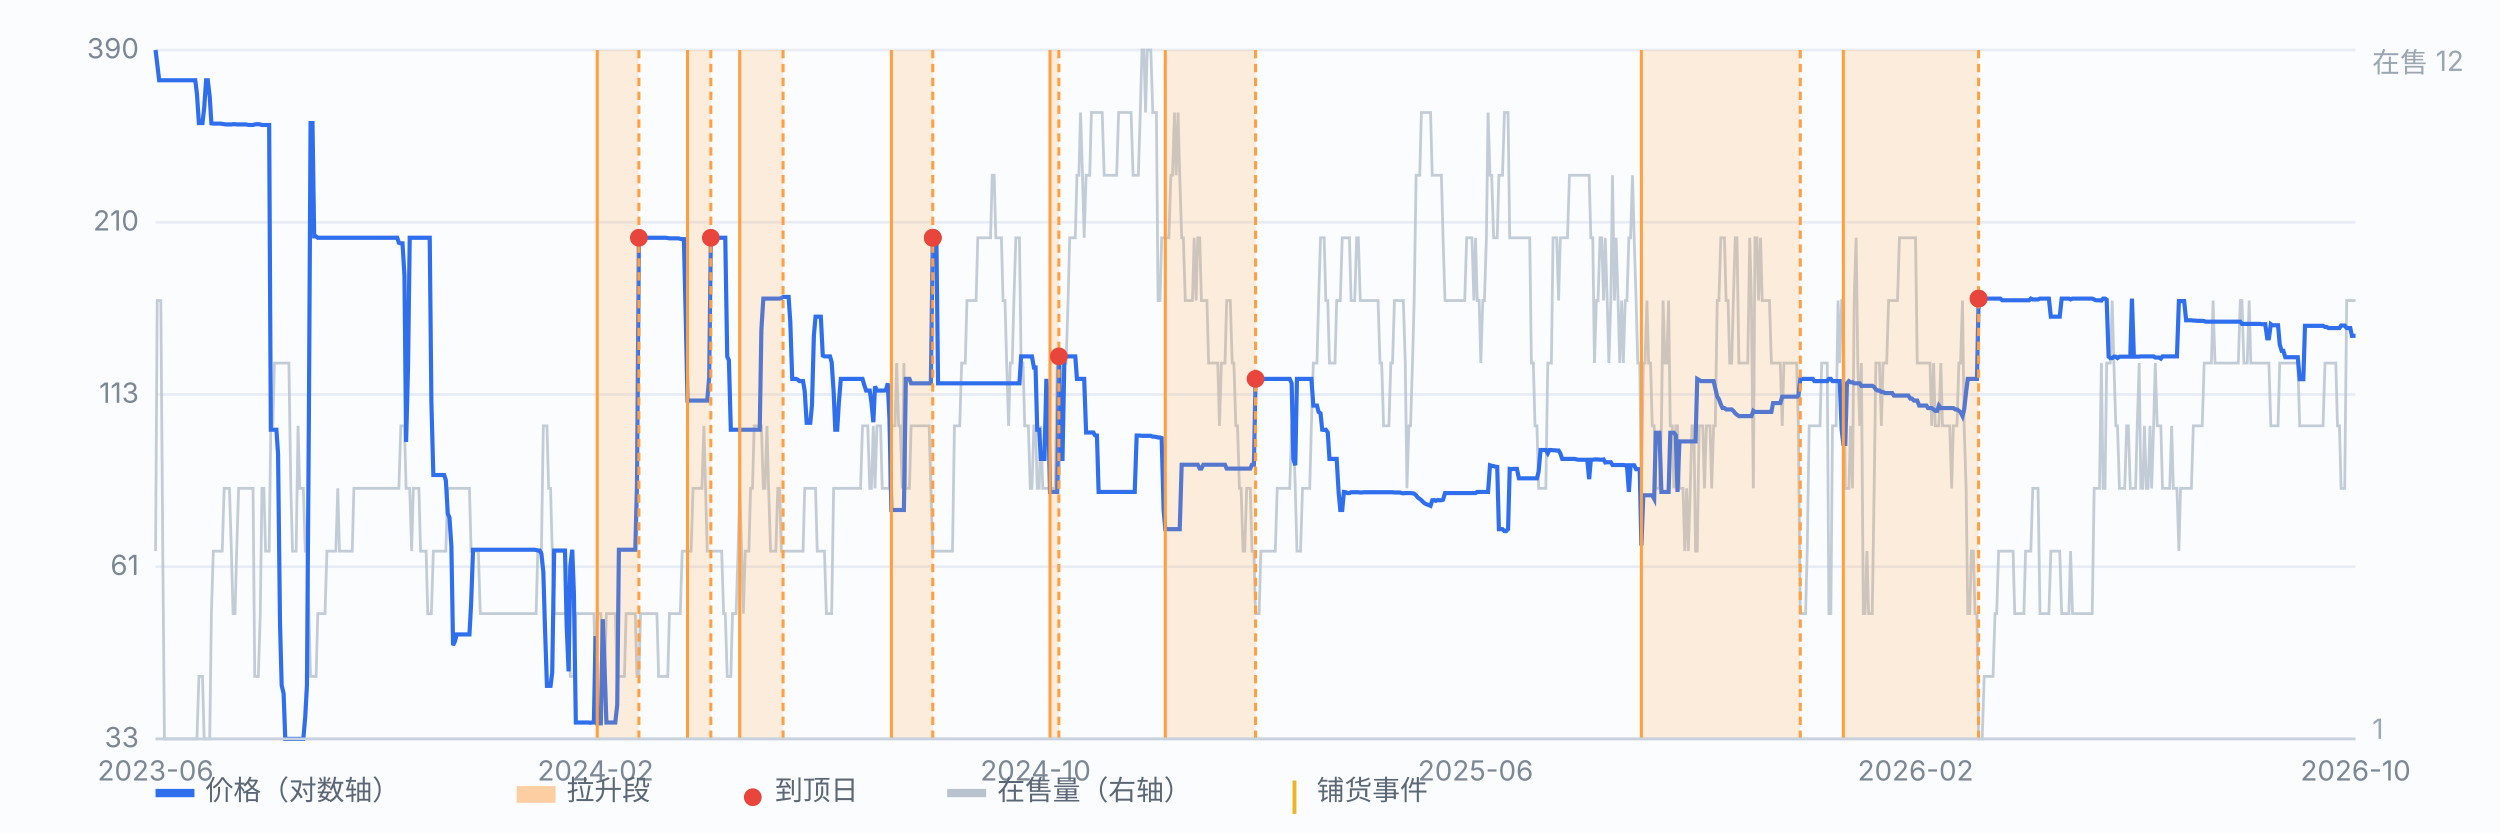
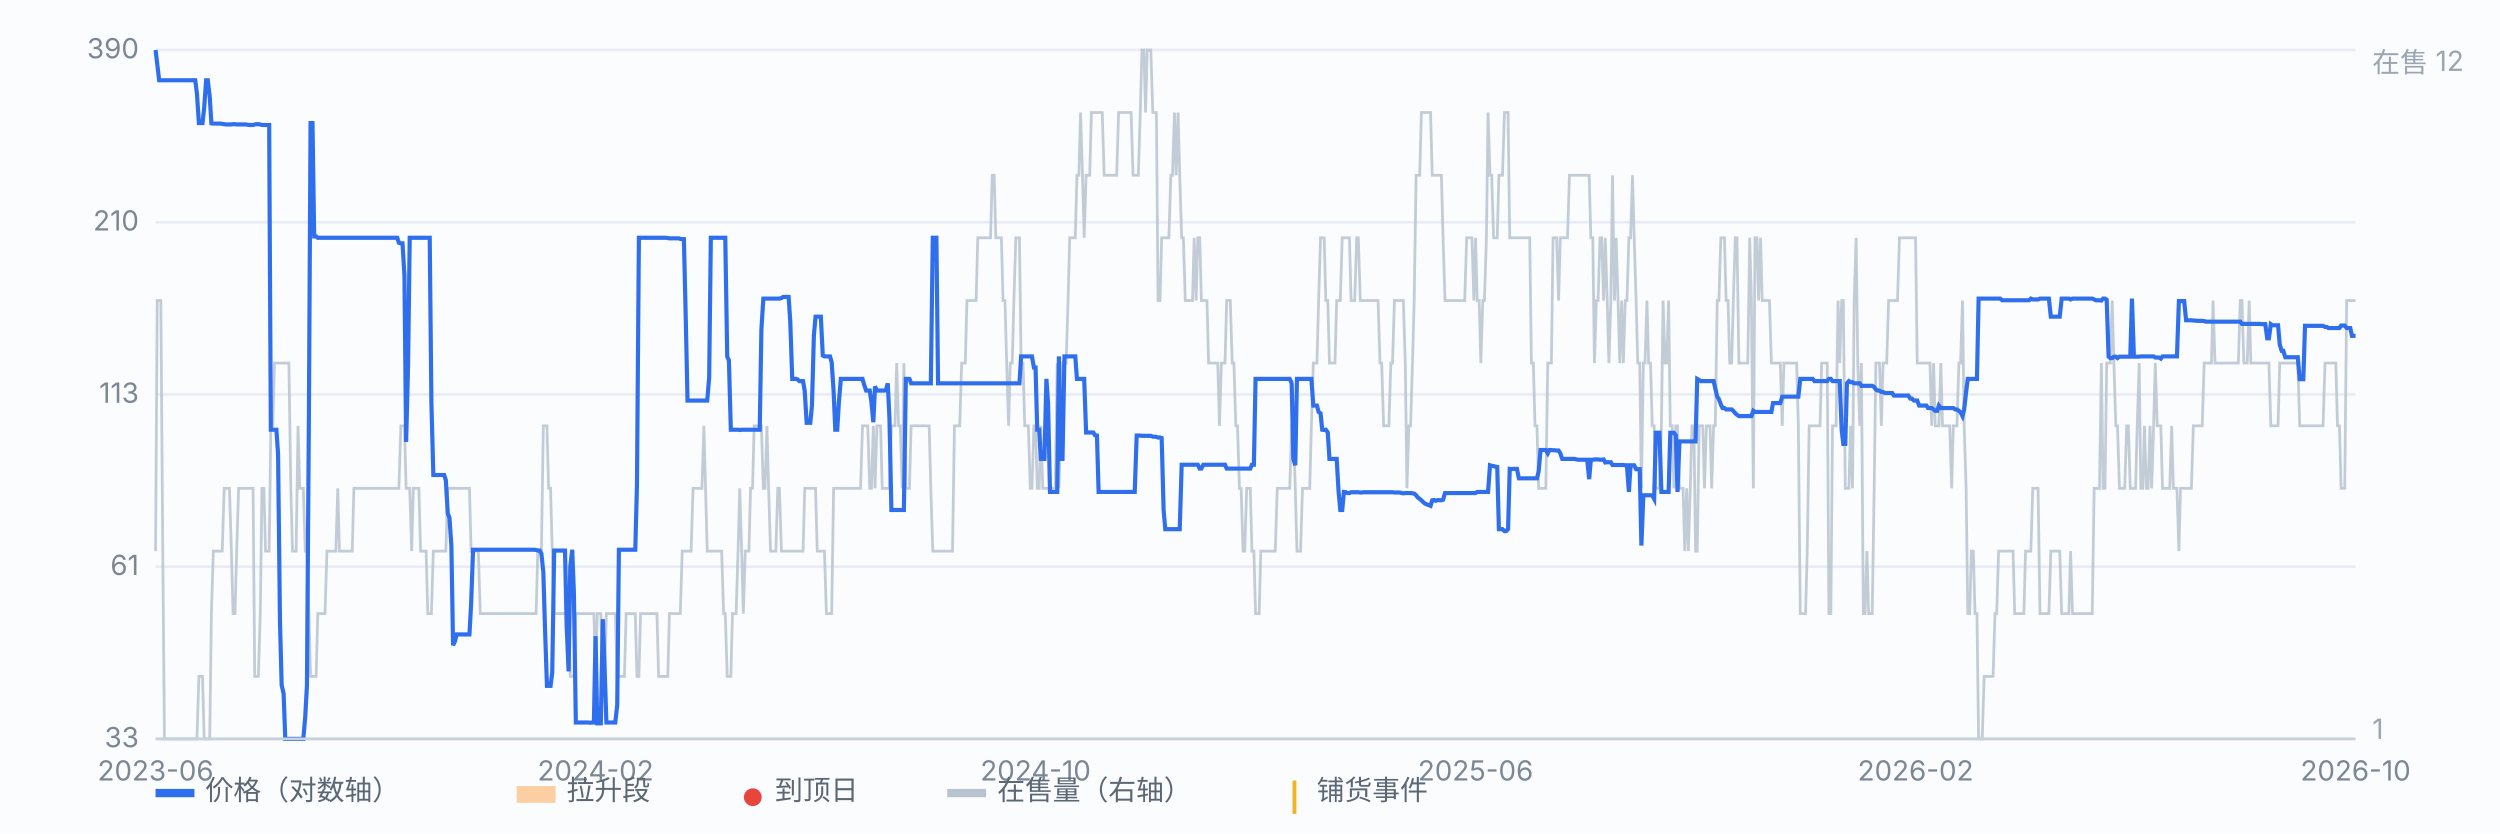
<svg xmlns="http://www.w3.org/2000/svg" viewBox="0 0 900 300" preserveAspectRatio="xMidYMid meet" style="width:100%;max-width:900px;height:auto;display:block" font-family="-apple-system,Segoe UI,Microsoft YaHei,sans-serif" font-size="10">
  <rect x="0" y="0" width="900" height="300" fill="#fbfcfe" />
  <line x1="56" y1="266.0" x2="848" y2="266.0" stroke="#e8edf5" stroke-width="1" />
  <text x="50" y="269.0" text-anchor="end" fill="#7b8794">33</text>
  <line x1="56" y1="204.0" x2="848" y2="204.0" stroke="#e8edf5" stroke-width="1" />
  <text x="50" y="207.0" text-anchor="end" fill="#7b8794">61</text>
  <line x1="56" y1="142.0" x2="848" y2="142.0" stroke="#e8edf5" stroke-width="1" />
  <text x="50" y="145.0" text-anchor="end" fill="#7b8794">113</text>
  <line x1="56" y1="80.0" x2="848" y2="80.0" stroke="#e8edf5" stroke-width="1" />
  <text x="50" y="83.0" text-anchor="end" fill="#7b8794">210</text>
  <line x1="56" y1="18.0" x2="848" y2="18.0" stroke="#e8edf5" stroke-width="1" />
  <text x="50" y="21.0" text-anchor="end" fill="#7b8794">390</text>
  <path d="M56.0 198.4 L56.6 108.2 L57.3 108.2 L57.9 108.2 L58.6 198.4 L59.2 266.0 L59.9 266.0 L60.5 266.0 L61.2 266.0 L61.8 266.0 L62.5 266.0 L63.1 266.0 L63.8 266.0 L64.4 266.0 L65.1 266.0 L65.7 266.0 L66.4 266.0 L67.0 266.0 L67.7 266.0 L68.3 266.0 L69.0 266.0 L69.6 266.0 L70.3 266.0 L70.9 266.0 L71.6 243.5 L72.2 243.5 L72.9 243.5 L73.5 266.0 L74.2 266.0 L74.8 266.0 L75.5 266.0 L76.1 220.9 L76.8 198.4 L77.4 198.4 L78.1 198.4 L78.7 198.4 L79.4 198.4 L80.0 198.4 L80.7 175.8 L81.3 175.8 L82.0 175.8 L82.6 175.8 L83.3 198.4 L83.9 220.9 L84.6 220.9 L85.2 198.4 L85.9 175.8 L86.5 175.8 L87.2 175.8 L87.8 175.8 L88.5 175.8 L89.1 175.8 L89.8 175.8 L90.4 175.8 L91.1 175.8 L91.7 243.5 L92.4 243.5 L93.0 243.5 L93.7 220.9 L94.3 175.8 L95.0 175.8 L95.6 198.4 L96.2 198.4 L96.9 198.4 L97.5 153.3 L98.2 153.3 L98.8 130.7 L99.5 130.7 L100.1 130.7 L100.8 130.7 L101.4 130.7 L102.1 130.7 L102.7 130.7 L103.4 130.7 L104.0 130.7 L104.7 175.8 L105.3 198.4 L106.0 198.4 L106.6 198.4 L107.3 153.3 L107.9 175.8 L108.6 175.8 L109.2 175.8 L109.9 198.4 L110.5 198.4 L111.2 220.9 L111.8 243.5 L112.5 243.5 L113.1 243.5 L113.8 243.5 L114.4 220.9 L115.1 220.9 L115.7 220.9 L116.4 220.9 L117.0 220.9 L117.7 198.4 L118.3 198.4 L119.0 198.4 L119.6 198.4 L120.3 198.4 L120.9 198.4 L121.6 175.8 L122.2 198.4 L122.9 198.4 L123.5 198.4 L124.2 198.4 L124.8 198.4 L125.5 198.4 L126.1 198.4 L126.8 198.4 L127.4 175.8 L128.1 175.8 L128.7 175.8 L129.4 175.8 L130.0 175.8 L130.7 175.8 L131.3 175.8 L132.0 175.8 L132.6 175.8 L133.3 175.8 L133.9 175.8 L134.6 175.8 L135.2 175.8 L135.8 175.8 L136.5 175.8 L137.1 175.8 L137.8 175.8 L138.4 175.8 L139.1 175.8 L139.7 175.8 L140.4 175.8 L141.0 175.8 L141.7 175.8 L142.3 175.8 L143.0 175.8 L143.6 175.8 L144.3 153.3 L144.9 153.3 L145.6 153.3 L146.2 175.8 L146.9 175.8 L147.5 175.8 L148.2 198.4 L148.8 175.8 L149.5 175.8 L150.1 175.8 L150.8 175.8 L151.4 198.4 L152.1 198.4 L152.7 198.4 L153.4 198.4 L154.0 220.9 L154.7 220.9 L155.3 220.9 L156.0 198.4 L156.6 198.4 L157.3 198.4 L157.9 198.4 L158.6 198.4 L159.2 198.4 L159.9 198.4 L160.5 198.4 L161.2 175.8 L161.8 175.8 L162.5 175.8 L163.1 175.8 L163.8 175.8 L164.4 175.8 L165.1 175.8 L165.7 175.8 L166.4 175.8 L167.0 175.8 L167.7 175.8 L168.3 175.8 L169.0 175.8 L169.6 198.4 L170.3 198.4 L170.9 198.4 L171.6 198.4 L172.2 198.4 L172.9 220.9 L173.5 220.9 L174.2 220.9 L174.8 220.9 L175.4 220.9 L176.1 220.9 L176.7 220.9 L177.4 220.9 L178.0 220.9 L178.7 220.9 L179.3 220.9 L180.0 220.9 L180.6 220.9 L181.3 220.9 L181.9 220.9 L182.6 220.9 L183.2 220.9 L183.9 220.9 L184.5 220.9 L185.2 220.9 L185.8 220.9 L186.5 220.9 L187.1 220.9 L187.8 220.9 L188.4 220.9 L189.1 220.9 L189.7 220.9 L190.4 220.9 L191.0 220.9 L191.7 220.9 L192.3 220.9 L193.0 220.9 L193.6 198.4 L194.3 198.4 L194.9 198.4 L195.6 153.3 L196.2 153.3 L196.9 153.3 L197.5 175.8 L198.2 175.8 L198.8 198.4 L199.5 220.9 L200.1 220.9 L200.8 220.9 L201.4 220.9 L202.1 220.9 L202.7 220.9 L203.4 220.9 L204.0 220.9 L204.7 220.9 L205.3 243.5 L206.0 243.5 L206.6 243.5 L207.3 220.9 L207.9 220.9 L208.6 220.9 L209.2 220.9 L209.9 220.9 L210.5 220.9 L211.2 220.9 L211.8 220.9 L212.5 220.9 L213.1 220.9 L213.8 220.9 L214.4 243.5 L215.0 220.9 L215.7 220.9 L216.3 220.9 L217.0 243.5 L217.6 243.5 L218.3 220.9 L218.9 220.9 L219.6 220.9 L220.2 220.9 L220.9 220.9 L221.5 220.9 L222.2 243.5 L222.8 243.5 L223.5 243.5 L224.1 243.5 L224.8 243.5 L225.4 220.9 L226.1 220.9 L226.7 220.9 L227.4 220.9 L228.0 220.9 L228.7 220.9 L229.3 243.5 L230.0 243.5 L230.6 220.9 L231.3 220.9 L231.9 220.9 L232.6 220.9 L233.2 220.9 L233.9 220.9 L234.5 220.9 L235.2 220.9 L235.8 220.9 L236.5 220.9 L237.1 243.5 L237.8 243.5 L238.4 243.5 L239.1 243.5 L239.7 243.5 L240.4 243.5 L241.0 220.9 L241.7 220.9 L242.3 220.9 L243.0 220.9 L243.6 220.9 L244.3 220.9 L244.9 220.9 L245.6 198.4 L246.2 198.4 L246.9 198.4 L247.5 198.4 L248.2 198.4 L248.8 198.4 L249.5 175.8 L250.1 175.8 L250.8 175.8 L251.4 175.8 L252.1 175.8 L252.7 175.8 L253.4 153.3 L254.0 175.8 L254.6 198.4 L255.3 198.4 L255.9 198.4 L256.6 198.4 L257.2 198.4 L257.9 198.4 L258.5 198.4 L259.2 198.4 L259.8 198.4 L260.5 220.9 L261.1 220.9 L261.8 243.5 L262.4 243.5 L263.1 243.5 L263.7 220.9 L264.4 220.9 L265.0 220.9 L265.7 198.4 L266.3 175.8 L267.0 198.4 L267.6 220.9 L268.3 198.4 L268.9 198.4 L269.6 198.4 L270.2 175.8 L270.9 175.8 L271.5 153.3 L272.2 153.3 L272.8 153.3 L273.5 153.3 L274.1 153.3 L274.8 175.8 L275.4 175.8 L276.1 153.3 L276.7 175.8 L277.4 198.4 L278.0 198.4 L278.7 198.4 L279.3 198.4 L280.0 175.8 L280.6 175.8 L281.3 198.4 L281.9 198.4 L282.6 198.4 L283.2 198.4 L283.9 198.4 L284.5 198.4 L285.2 198.4 L285.8 198.4 L286.5 198.4 L287.1 198.4 L287.8 198.4 L288.4 198.4 L289.1 198.4 L289.7 175.8 L290.4 175.8 L291.0 175.8 L291.7 175.8 L292.3 175.8 L293.0 175.8 L293.6 175.8 L294.2 198.4 L294.9 198.4 L295.5 198.4 L296.2 198.4 L296.8 198.4 L297.5 220.9 L298.1 220.9 L298.8 220.9 L299.4 220.9 L300.1 175.8 L300.7 175.8 L301.4 175.8 L302.0 175.8 L302.7 175.8 L303.3 175.8 L304.0 175.8 L304.6 175.8 L305.3 175.8 L305.9 175.8 L306.6 175.8 L307.2 175.8 L307.9 175.8 L308.5 175.8 L309.2 175.8 L309.8 175.8 L310.5 153.3 L311.1 153.3 L311.8 153.3 L312.4 153.3 L313.1 175.8 L313.7 175.8 L314.4 153.3 L315.0 175.8 L315.7 153.3 L316.3 153.3 L317.0 153.3 L317.6 175.8 L318.3 175.8 L318.9 175.8 L319.6 175.8 L320.2 175.8 L320.9 153.3 L321.5 153.3 L322.2 153.3 L322.8 130.7 L323.5 153.3 L324.1 153.3 L324.8 175.8 L325.4 130.7 L326.1 175.8 L326.7 175.8 L327.4 175.8 L328.0 153.3 L328.7 153.3 L329.3 153.3 L330.0 153.3 L330.6 153.3 L331.3 153.3 L331.9 153.3 L332.6 153.3 L333.2 153.3 L333.8 153.3 L334.5 153.3 L335.1 175.8 L335.8 198.4 L336.4 198.4 L337.1 198.4 L337.7 198.4 L338.4 198.4 L339.0 198.4 L339.7 198.4 L340.3 198.4 L341.0 198.4 L341.6 198.4 L342.3 198.4 L342.9 198.4 L343.6 153.3 L344.2 153.3 L344.9 153.3 L345.5 153.3 L346.2 130.7 L346.8 130.7 L347.5 130.7 L348.1 108.2 L348.8 108.2 L349.4 108.2 L350.1 108.2 L350.7 108.2 L351.4 108.2 L352.0 85.6 L352.7 85.6 L353.3 85.6 L354.0 85.6 L354.6 85.6 L355.3 85.6 L355.9 85.6 L356.6 85.6 L357.2 63.1 L357.9 63.1 L358.5 85.6 L359.2 85.6 L359.8 85.6 L360.5 85.6 L361.1 108.2 L361.8 108.2 L362.4 130.7 L363.1 153.3 L363.7 130.7 L364.4 130.7 L365.0 108.2 L365.7 85.6 L366.3 85.6 L367.0 85.6 L367.6 130.7 L368.3 130.7 L368.9 153.3 L369.6 153.3 L370.2 153.3 L370.9 175.8 L371.5 175.8 L372.2 153.3 L372.8 153.3 L373.4 175.8 L374.1 175.8 L374.7 153.3 L375.4 175.8 L376.0 175.8 L376.7 175.8 L377.3 175.8 L378.0 175.8 L378.6 175.8 L379.3 175.8 L379.9 175.8 L380.6 130.7 L381.2 175.8 L381.9 153.3 L382.5 130.7 L383.2 130.7 L383.8 130.7 L384.5 108.2 L385.1 85.6 L385.8 85.6 L386.4 85.6 L387.1 85.6 L387.7 63.1 L388.4 63.1 L389.0 40.5 L389.7 63.1 L390.3 85.6 L391.0 63.1 L391.6 63.1 L392.3 63.1 L392.9 40.5 L393.6 40.5 L394.2 40.5 L394.9 40.5 L395.5 40.5 L396.2 40.5 L396.8 40.5 L397.5 63.1 L398.1 63.1 L398.8 63.1 L399.4 63.1 L400.1 63.1 L400.7 63.1 L401.4 63.1 L402.0 63.1 L402.7 40.5 L403.3 40.5 L404.0 40.5 L404.6 40.5 L405.3 40.5 L405.9 40.5 L406.6 40.5 L407.2 40.5 L407.9 63.1 L408.5 63.1 L409.2 63.1 L409.8 63.1 L410.5 40.5 L411.1 18.0 L411.8 18.0 L412.4 40.5 L413.0 18.0 L413.7 18.0 L414.3 18.0 L415.0 40.5 L415.6 40.5 L416.3 40.5 L416.9 108.2 L417.6 108.2 L418.2 85.6 L418.9 85.6 L419.5 85.6 L420.2 85.6 L420.8 85.6 L421.5 63.1 L422.1 63.1 L422.8 40.5 L423.4 63.1 L424.1 40.5 L424.7 63.1 L425.4 85.6 L426.0 85.6 L426.7 108.2 L427.3 108.2 L428.0 108.2 L428.6 108.2 L429.3 108.2 L429.9 85.6 L430.6 108.2 L431.2 85.6 L431.9 85.6 L432.5 108.2 L433.2 108.2 L433.8 108.2 L434.5 108.2 L435.1 130.7 L435.8 130.7 L436.4 130.7 L437.1 130.7 L437.7 130.7 L438.4 130.7 L439.0 153.3 L439.7 130.7 L440.3 130.7 L441.0 130.7 L441.6 108.2 L442.3 108.2 L442.9 108.2 L443.6 130.7 L444.2 130.7 L444.9 153.3 L445.5 153.3 L446.2 175.8 L446.8 175.8 L447.5 198.4 L448.1 198.4 L448.8 175.8 L449.4 175.8 L450.1 175.8 L450.7 198.4 L451.4 198.4 L452.0 220.9 L452.6 220.9 L453.3 220.9 L453.9 198.4 L454.6 198.4 L455.2 198.4 L455.9 198.4 L456.5 198.4 L457.2 198.4 L457.8 198.4 L458.5 198.4 L459.1 198.4 L459.8 175.8 L460.4 175.8 L461.1 175.8 L461.7 175.8 L462.4 175.8 L463.0 175.8 L463.7 175.8 L464.3 175.8 L465.0 153.3 L465.6 153.3 L466.3 175.8 L466.9 198.4 L467.6 198.4 L468.2 198.4 L468.9 175.8 L469.5 175.8 L470.2 175.8 L470.8 175.8 L471.5 175.8 L472.1 153.3 L472.8 130.7 L473.4 130.7 L474.1 130.7 L474.7 108.2 L475.4 85.6 L476.0 85.6 L476.7 85.6 L477.3 108.2 L478.0 108.2 L478.6 130.7 L479.3 130.7 L479.9 130.7 L480.6 130.7 L481.2 108.2 L481.9 108.2 L482.5 108.2 L483.2 85.6 L483.8 85.6 L484.5 85.6 L485.1 85.6 L485.8 85.6 L486.4 108.2 L487.1 108.2 L487.7 108.2 L488.4 85.6 L489.0 85.6 L489.7 108.2 L490.3 108.2 L491.0 108.2 L491.6 108.2 L492.2 108.2 L492.9 108.2 L493.5 108.2 L494.2 108.2 L494.8 108.2 L495.5 108.2 L496.1 108.2 L496.8 130.7 L497.4 130.7 L498.1 153.3 L498.7 153.3 L499.4 153.3 L500.0 153.3 L500.7 130.7 L501.3 130.7 L502.0 108.2 L502.6 108.2 L503.3 108.2 L503.9 108.2 L504.6 108.2 L505.2 108.2 L505.9 130.7 L506.5 175.8 L507.2 153.3 L507.8 153.3 L508.5 130.7 L509.1 108.2 L509.8 63.1 L510.4 63.1 L511.1 63.1 L511.7 40.5 L512.4 40.5 L513.0 40.5 L513.7 40.5 L514.3 40.5 L515.0 40.5 L515.6 63.1 L516.3 63.1 L516.9 63.1 L517.6 63.1 L518.2 63.1 L518.9 63.1 L519.5 85.6 L520.2 108.2 L520.8 108.2 L521.5 108.2 L522.1 108.2 L522.8 108.2 L523.4 108.2 L524.1 108.2 L524.7 108.2 L525.4 108.2 L526.0 108.2 L526.7 108.2 L527.3 108.2 L528.0 85.6 L528.6 85.6 L529.3 85.6 L529.9 85.6 L530.6 108.2 L531.2 85.6 L531.8 108.2 L532.5 108.2 L533.1 130.7 L533.8 108.2 L534.4 108.2 L535.1 85.6 L535.7 40.5 L536.4 63.1 L537.0 63.1 L537.7 85.6 L538.3 85.6 L539.0 85.6 L539.6 63.1 L540.3 63.1 L540.9 63.1 L541.6 40.5 L542.2 40.5 L542.9 40.5 L543.5 85.6 L544.2 85.6 L544.8 85.6 L545.5 85.6 L546.1 85.6 L546.8 85.6 L547.4 85.6 L548.1 85.6 L548.7 85.6 L549.4 85.6 L550.0 85.6 L550.7 85.6 L551.3 130.7 L552.0 130.7 L552.6 153.3 L553.3 153.3 L553.9 175.8 L554.6 175.8 L555.2 175.8 L555.9 175.8 L556.5 175.8 L557.2 130.7 L557.8 130.7 L558.5 130.7 L559.1 85.6 L559.8 85.6 L560.4 85.6 L561.1 108.2 L561.7 85.6 L562.4 85.6 L563.0 85.6 L563.7 85.6 L564.3 85.6 L565.0 63.1 L565.6 63.1 L566.3 63.1 L566.9 63.1 L567.6 63.1 L568.2 63.1 L568.9 63.1 L569.5 63.1 L570.2 63.1 L570.8 63.1 L571.4 63.1 L572.1 63.1 L572.7 85.6 L573.4 85.6 L574.0 130.7 L574.7 108.2 L575.3 108.2 L576.0 85.6 L576.6 85.6 L577.3 108.2 L577.9 85.6 L578.6 108.2 L579.2 130.7 L579.9 108.2 L580.5 63.1 L581.2 108.2 L581.8 85.6 L582.5 108.2 L583.1 130.7 L583.8 108.2 L584.4 130.7 L585.1 108.2 L585.7 108.2 L586.4 85.6 L587.0 85.6 L587.7 63.1 L588.3 85.6 L589.0 108.2 L589.6 130.7 L590.3 130.7 L590.9 175.8 L591.6 130.7 L592.2 130.7 L592.9 108.2 L593.5 130.7 L594.2 130.7 L594.8 153.3 L595.5 153.3 L596.1 175.8 L596.8 175.8 L597.4 175.8 L598.1 153.3 L598.7 108.2 L599.4 130.7 L600.0 130.7 L600.7 108.2 L601.3 153.3 L602.0 153.3 L602.6 175.8 L603.3 153.3 L603.9 153.3 L604.6 175.8 L605.2 175.8 L605.9 175.8 L606.5 198.4 L607.2 175.8 L607.8 198.4 L608.5 175.8 L609.1 153.3 L609.8 153.3 L610.4 198.4 L611.0 198.4 L611.7 153.3 L612.3 153.3 L613.0 153.3 L613.6 175.8 L614.3 153.3 L614.9 153.3 L615.6 153.3 L616.2 175.8 L616.9 153.3 L617.5 153.3 L618.2 108.2 L618.8 108.2 L619.5 85.6 L620.1 85.6 L620.8 85.6 L621.4 108.2 L622.1 108.2 L622.7 130.7 L623.4 130.7 L624.0 108.2 L624.7 85.6 L625.3 85.6 L626.0 130.7 L626.6 130.7 L627.3 130.7 L627.9 130.7 L628.6 130.7 L629.2 130.7 L629.9 85.6 L630.5 108.2 L631.2 175.8 L631.8 85.6 L632.5 85.6 L633.1 108.2 L633.8 85.6 L634.4 108.2 L635.1 108.2 L635.7 108.2 L636.4 108.2 L637.0 108.2 L637.7 130.7 L638.3 130.7 L639.0 130.7 L639.6 130.7 L640.3 130.7 L640.9 130.7 L641.6 153.3 L642.2 130.7 L642.9 130.7 L643.5 130.7 L644.2 130.7 L644.8 130.7 L645.5 130.7 L646.1 130.7 L646.8 130.7 L647.4 153.3 L648.1 220.9 L648.7 220.9 L649.4 220.9 L650.0 220.9 L650.6 198.4 L651.3 153.3 L651.9 153.3 L652.6 153.3 L653.2 153.3 L653.9 153.3 L654.5 153.3 L655.2 153.3 L655.8 130.7 L656.5 130.7 L657.1 130.7 L657.8 130.7 L658.4 220.9 L659.1 220.9 L659.7 153.3 L660.4 153.3 L661.0 153.3 L661.7 108.2 L662.3 130.7 L663.0 108.2 L663.6 108.2 L664.3 175.8 L664.9 175.8 L665.6 175.8 L666.2 153.3 L666.9 175.8 L667.5 108.2 L668.2 85.6 L668.8 130.7 L669.5 153.3 L670.1 130.7 L670.8 220.9 L671.4 220.9 L672.1 198.4 L672.7 220.9 L673.4 220.9 L674.0 220.9 L674.7 175.8 L675.3 130.7 L676.0 130.7 L676.6 130.7 L677.3 153.3 L677.9 130.7 L678.6 130.7 L679.2 130.7 L679.9 108.2 L680.5 108.2 L681.2 108.2 L681.8 108.2 L682.5 108.2 L683.1 108.2 L683.8 85.6 L684.4 85.6 L685.1 85.6 L685.7 85.6 L686.4 85.6 L687.0 85.6 L687.7 85.6 L688.3 85.6 L689.0 85.6 L689.6 85.6 L690.2 130.7 L690.9 130.7 L691.5 130.7 L692.2 130.7 L692.8 130.7 L693.5 130.7 L694.1 130.7 L694.8 130.7 L695.4 153.3 L696.1 130.7 L696.7 153.3 L697.4 153.3 L698.0 153.3 L698.7 130.7 L699.3 153.3 L700.0 153.3 L700.6 153.3 L701.3 153.3 L701.9 153.3 L702.6 175.8 L703.2 153.3 L703.9 153.3 L704.5 153.3 L705.2 130.7 L705.8 130.7 L706.5 108.2 L707.1 153.3 L707.8 175.8 L708.4 220.9 L709.1 220.9 L709.7 198.4 L710.4 198.4 L711.0 220.9 L711.7 220.9 L712.3 266.0 L713.0 266.0 L713.6 266.0 L714.3 243.5 L714.9 243.5 L715.6 243.5 L716.2 243.5 L716.9 243.5 L717.5 243.5 L718.2 220.9 L718.8 220.9 L719.5 198.4 L720.1 198.4 L720.8 198.4 L721.4 198.4 L722.1 198.4 L722.7 198.4 L723.4 198.4 L724.0 198.4 L724.7 198.4 L725.3 220.9 L726.0 220.9 L726.6 220.9 L727.3 220.9 L727.9 220.9 L728.6 220.9 L729.2 198.4 L729.8 198.4 L730.5 198.4 L731.1 198.4 L731.8 175.8 L732.4 175.8 L733.1 175.8 L733.7 175.8 L734.4 220.9 L735.0 220.9 L735.7 220.9 L736.3 220.9 L737.0 220.9 L737.6 220.9 L738.3 198.4 L738.9 198.4 L739.6 198.4 L740.2 198.4 L740.9 198.4 L741.5 198.4 L742.2 220.9 L742.8 220.9 L743.5 220.9 L744.1 220.9 L744.8 220.9 L745.4 198.4 L746.1 220.9 L746.7 220.9 L747.4 220.9 L748.0 220.9 L748.7 220.9 L749.3 220.9 L750.0 220.9 L750.6 220.9 L751.3 220.9 L751.9 220.9 L752.6 220.9 L753.2 220.9 L753.9 175.8 L754.5 175.8 L755.2 175.8 L755.8 175.8 L756.5 130.7 L757.1 175.8 L757.8 175.8 L758.4 130.7 L759.1 130.7 L759.7 130.7 L760.4 108.2 L761.0 130.7 L761.7 153.3 L762.3 153.3 L763.0 175.8 L763.6 175.8 L764.3 175.8 L764.9 175.8 L765.6 153.3 L766.2 153.3 L766.9 175.8 L767.5 175.8 L768.2 175.8 L768.8 175.8 L769.4 153.3 L770.1 130.7 L770.7 175.8 L771.4 175.8 L772.0 153.3 L772.7 175.8 L773.3 175.8 L774.0 153.3 L774.6 175.8 L775.3 153.3 L775.9 130.7 L776.6 153.3 L777.2 153.3 L777.9 153.3 L778.5 175.8 L779.2 175.8 L779.8 175.8 L780.5 175.8 L781.1 175.8 L781.8 153.3 L782.4 175.8 L783.1 175.8 L783.7 175.8 L784.4 198.4 L785.0 175.8 L785.7 175.8 L786.3 175.8 L787.0 175.8 L787.6 175.8 L788.3 175.8 L788.9 175.8 L789.6 153.3 L790.2 153.3 L790.9 153.3 L791.5 153.3 L792.2 153.3 L792.8 153.3 L793.5 130.7 L794.1 130.7 L794.8 130.7 L795.4 130.7 L796.1 130.7 L796.7 108.2 L797.4 130.7 L798.0 130.7 L798.7 130.7 L799.3 130.7 L800.0 130.7 L800.6 130.7 L801.3 130.7 L801.9 130.7 L802.6 130.7 L803.2 130.7 L803.9 130.7 L804.5 130.7 L805.2 130.7 L805.8 130.7 L806.5 108.2 L807.1 108.2 L807.8 130.7 L808.4 130.7 L809.0 130.7 L809.7 108.2 L810.3 130.7 L811.0 130.7 L811.6 130.7 L812.3 130.7 L812.9 130.7 L813.6 130.7 L814.2 130.7 L814.9 130.7 L815.5 130.7 L816.2 130.7 L816.8 130.7 L817.5 153.3 L818.1 153.3 L818.8 153.3 L819.4 153.3 L820.1 153.3 L820.7 130.7 L821.4 130.7 L822.0 130.7 L822.7 130.7 L823.3 130.7 L824.0 130.7 L824.6 130.7 L825.3 130.7 L825.9 130.7 L826.6 130.7 L827.2 130.7 L827.9 153.3 L828.5 153.3 L829.2 153.3 L829.8 153.3 L830.5 153.3 L831.1 153.3 L831.8 153.3 L832.4 153.3 L833.1 153.3 L833.7 153.3 L834.4 153.3 L835.0 153.3 L835.7 153.3 L836.3 153.3 L837.0 130.7 L837.6 130.7 L838.3 130.7 L838.9 130.7 L839.6 130.7 L840.2 130.7 L840.9 130.7 L841.5 153.3 L842.2 153.3 L842.8 175.8 L843.5 175.8 L844.1 175.8 L844.8 108.2 L845.4 108.2 L846.1 108.2 L846.7 108.2 L847.4 108.2 L848.0 108.2" fill="none" stroke="#b9c3cf" stroke-width="1" opacity="0.85" />
  <text x="854" y="26" fill="#9aa6b2">在售 12</text>
  <text x="854" y="266" fill="#9aa6b2">1</text>
  <path d="M56.0 18.0 L56.6 23.0 L57.3 28.9 L57.9 28.9 L58.6 28.9 L59.2 28.9 L59.9 28.9 L60.5 28.9 L61.2 28.9 L61.8 28.9 L62.5 28.9 L63.1 28.9 L63.8 28.9 L64.4 28.9 L65.1 28.9 L65.7 28.9 L66.4 28.9 L67.0 28.9 L67.7 28.9 L68.3 28.9 L69.0 28.9 L69.6 28.9 L70.3 28.9 L70.9 33.8 L71.6 44.3 L72.2 44.3 L72.9 44.3 L73.5 38.9 L74.2 28.9 L74.8 28.9 L75.5 34.8 L76.1 44.4 L76.8 44.5 L77.4 44.5 L78.1 44.5 L78.7 44.5 L79.4 44.5 L80.0 44.6 L80.7 44.7 L81.3 44.8 L82.0 44.8 L82.6 44.8 L83.3 44.8 L83.9 44.7 L84.6 44.7 L85.2 44.8 L85.9 44.8 L86.5 44.8 L87.2 44.8 L87.8 44.8 L88.5 44.8 L89.1 44.9 L89.8 45.0 L90.4 45.0 L91.1 45.0 L91.7 44.8 L92.4 44.7 L93.0 44.7 L93.7 44.8 L94.3 45.0 L95.0 45.0 L95.6 45.0 L96.2 45.0 L96.9 45.0 L97.5 154.7 L98.2 154.7 L98.8 154.7 L99.5 154.7 L100.1 163.4 L100.8 224.3 L101.4 246.7 L102.1 249.7 L102.7 266.0 L103.4 266.0 L104.0 266.0 L104.7 266.0 L105.3 266.0 L106.0 266.0 L106.6 266.0 L107.3 266.0 L107.9 266.0 L108.6 266.0 L109.2 266.0 L109.9 257.8 L110.5 246.7 L111.2 149.8 L111.8 44.3 L112.5 44.3 L113.1 85.1 L113.8 85.1 L114.4 85.6 L115.1 85.6 L115.7 85.6 L116.4 85.6 L117.0 85.6 L117.7 85.6 L118.3 85.6 L119.0 85.6 L119.6 85.6 L120.3 85.6 L120.9 85.6 L121.6 85.6 L122.2 85.6 L122.9 85.6 L123.5 85.6 L124.2 85.6 L124.8 85.6 L125.5 85.6 L126.1 85.6 L126.8 85.6 L127.4 85.6 L128.1 85.6 L128.7 85.6 L129.4 85.6 L130.0 85.6 L130.7 85.6 L131.3 85.6 L132.0 85.6 L132.6 85.6 L133.3 85.6 L133.9 85.6 L134.6 85.6 L135.2 85.6 L135.8 85.6 L136.5 85.6 L137.1 85.6 L137.8 85.6 L138.4 85.6 L139.1 85.6 L139.7 85.6 L140.4 85.6 L141.0 85.6 L141.7 85.6 L142.3 85.6 L143.0 85.6 L143.6 87.4 L144.3 87.6 L144.9 87.6 L145.6 99.2 L146.2 159.1 L146.9 131.7 L147.5 85.6 L148.2 85.6 L148.8 85.6 L149.5 85.6 L150.1 85.6 L150.8 85.6 L151.4 85.6 L152.1 85.6 L152.7 85.6 L153.4 85.6 L154.0 85.6 L154.7 85.6 L155.3 144.8 L156.0 171.0 L156.6 171.0 L157.3 171.0 L157.9 171.0 L158.6 171.0 L159.2 171.0 L159.9 171.0 L160.5 172.9 L161.2 184.9 L161.8 186.3 L162.5 196.5 L163.1 232.3 L163.8 230.8 L164.4 228.4 L165.1 228.4 L165.7 228.4 L166.4 228.4 L167.0 228.4 L167.7 228.4 L168.3 228.4 L169.0 228.4 L169.6 217.4 L170.3 197.9 L170.9 197.9 L171.6 197.9 L172.2 197.9 L172.9 197.9 L173.5 197.9 L174.2 197.9 L174.8 197.9 L175.4 197.9 L176.1 197.9 L176.7 197.9 L177.4 197.9 L178.0 197.9 L178.7 197.9 L179.3 197.9 L180.0 197.9 L180.6 197.9 L181.3 197.9 L181.9 197.9 L182.6 197.9 L183.2 197.9 L183.9 197.9 L184.5 197.9 L185.2 197.9 L185.8 197.9 L186.5 197.9 L187.1 197.9 L187.8 197.9 L188.4 197.9 L189.1 197.9 L189.7 197.9 L190.4 197.9 L191.0 197.9 L191.7 197.9 L192.3 197.9 L193.0 198.0 L193.6 198.2 L194.3 198.2 L194.9 199.3 L195.6 206.0 L196.2 226.2 L196.9 246.9 L197.5 246.9 L198.2 246.9 L198.8 242.2 L199.5 198.2 L200.1 198.2 L200.8 198.2 L201.4 198.2 L202.1 198.2 L202.7 198.2 L203.4 198.2 L204.0 225.4 L204.7 241.7 L205.3 204.0 L206.0 197.9 L206.6 213.4 L207.3 260.1 L207.9 260.1 L208.6 260.1 L209.2 260.1 L209.9 260.1 L210.5 260.1 L211.2 260.1 L211.8 260.1 L212.5 260.2 L213.1 260.1 L213.8 260.1 L214.4 229.0 L215.0 260.4 L215.7 260.4 L216.3 260.4 L217.0 222.9 L217.6 238.8 L218.3 260.1 L218.9 260.1 L219.6 260.1 L220.2 260.1 L220.9 260.1 L221.5 260.1 L222.2 253.8 L222.8 197.9 L223.5 197.9 L224.1 197.9 L224.8 197.9 L225.4 197.9 L226.1 197.9 L226.7 197.9 L227.4 197.9 L228.0 197.9 L228.7 197.9 L229.3 174.9 L230.0 85.6 L230.6 85.6 L231.3 85.6 L231.9 85.6 L232.6 85.6 L233.2 85.6 L233.9 85.6 L234.5 85.6 L235.2 85.6 L235.8 85.6 L236.5 85.6 L237.1 85.6 L237.8 85.6 L238.4 85.6 L239.1 85.6 L239.7 85.6 L240.4 85.7 L241.0 85.8 L241.7 85.8 L242.3 85.8 L243.0 85.8 L243.6 85.8 L244.3 85.8 L244.9 86.0 L245.6 86.1 L246.2 86.1 L246.9 115.8 L247.5 144.2 L248.2 144.2 L248.8 144.2 L249.5 144.2 L250.1 144.2 L250.8 144.2 L251.4 144.2 L252.1 144.2 L252.7 144.2 L253.4 144.2 L254.0 144.2 L254.6 144.2 L255.3 135.9 L255.9 85.6 L256.6 85.6 L257.2 85.6 L257.9 85.6 L258.5 85.6 L259.2 85.6 L259.8 85.6 L260.5 85.6 L261.1 85.6 L261.8 128.4 L262.4 129.7 L263.1 154.7 L263.7 154.7 L264.4 154.7 L265.0 154.7 L265.7 154.7 L266.3 154.8 L267.0 154.7 L267.6 154.7 L268.3 154.7 L268.9 154.7 L269.6 154.7 L270.2 154.7 L270.9 154.7 L271.5 154.7 L272.2 154.7 L272.8 154.7 L273.5 154.7 L274.1 118.7 L274.8 107.5 L275.4 107.5 L276.1 107.5 L276.7 107.5 L277.4 107.5 L278.0 107.5 L278.7 107.5 L279.3 107.5 L280.0 107.5 L280.6 107.5 L281.3 107.3 L281.9 106.9 L282.6 106.9 L283.2 106.9 L283.9 106.9 L284.5 115.8 L285.2 136.4 L285.8 136.4 L286.5 136.4 L287.1 136.6 L287.8 137.2 L288.4 137.2 L289.1 137.2 L289.7 140.8 L290.4 152.2 L291.0 152.2 L291.7 152.2 L292.3 146.0 L293.0 120.7 L293.6 114.0 L294.2 114.0 L294.9 114.0 L295.5 114.0 L296.2 128.0 L296.8 128.3 L297.5 128.3 L298.1 128.3 L298.8 128.3 L299.4 130.4 L300.1 140.9 L300.7 154.7 L301.4 154.7 L302.0 144.8 L302.7 136.4 L303.3 136.4 L304.0 136.4 L304.6 136.4 L305.3 136.4 L305.9 136.4 L306.6 136.4 L307.2 136.4 L307.9 136.4 L308.5 136.4 L309.2 136.4 L309.8 136.4 L310.5 136.4 L311.1 138.5 L311.8 140.6 L312.4 140.6 L313.1 140.6 L313.7 144.7 L314.4 152.0 L315.0 139.1 L315.7 140.6 L316.3 140.6 L317.0 140.6 L317.6 140.6 L318.3 140.6 L318.9 140.5 L319.6 138.0 L320.2 150.6 L320.9 183.6 L321.5 183.6 L322.2 183.6 L322.8 183.6 L323.5 183.6 L324.1 183.6 L324.8 183.6 L325.4 183.6 L326.1 136.4 L326.7 136.4 L327.4 136.4 L328.0 138.0 L328.7 138.0 L329.3 138.0 L330.0 138.0 L330.6 138.0 L331.3 138.0 L331.9 138.0 L332.6 138.0 L333.2 138.0 L333.8 138.0 L334.5 138.0 L335.1 138.0 L335.8 85.6 L336.4 85.6 L337.1 85.6 L337.7 138.0 L338.4 138.0 L339.0 138.0 L339.7 138.0 L340.3 138.0 L341.0 138.0 L341.6 138.0 L342.3 138.0 L342.9 138.0 L343.6 138.0 L344.2 138.0 L344.9 138.0 L345.5 138.0 L346.2 138.0 L346.8 138.0 L347.5 138.0 L348.1 138.0 L348.8 138.0 L349.4 138.0 L350.1 138.0 L350.7 138.0 L351.4 138.0 L352.0 138.0 L352.7 138.0 L353.3 138.0 L354.0 138.0 L354.6 138.0 L355.3 138.0 L355.9 138.0 L356.6 138.0 L357.2 138.0 L357.9 138.0 L358.5 138.0 L359.2 138.0 L359.8 138.0 L360.5 138.0 L361.1 138.0 L361.8 138.0 L362.4 138.0 L363.1 138.0 L363.7 138.0 L364.4 138.0 L365.0 138.0 L365.7 138.0 L366.3 138.0 L367.0 138.0 L367.6 128.3 L368.3 128.3 L368.9 128.3 L369.6 128.3 L370.2 128.3 L370.9 128.3 L371.5 128.3 L372.2 132.3 L372.8 132.3 L373.4 154.7 L374.1 154.7 L374.7 165.2 L375.4 165.2 L376.0 165.2 L376.7 136.4 L377.3 145.1 L378.0 177.1 L378.6 177.1 L379.3 177.1 L379.9 177.1 L380.6 177.1 L381.2 128.3 L381.9 165.2 L382.5 165.2 L383.2 128.3 L383.8 128.3 L384.5 128.3 L385.1 128.3 L385.8 128.3 L386.4 128.3 L387.1 128.3 L387.7 136.4 L388.4 136.4 L389.0 136.4 L389.7 136.4 L390.3 136.4 L391.0 155.7 L391.6 155.7 L392.3 155.7 L392.9 155.7 L393.6 155.7 L394.2 156.7 L394.9 156.8 L395.5 177.1 L396.2 177.1 L396.8 177.1 L397.5 177.1 L398.1 177.1 L398.8 177.1 L399.4 177.1 L400.1 177.1 L400.7 177.1 L401.4 177.1 L402.0 177.1 L402.7 177.1 L403.3 177.1 L404.0 177.1 L404.6 177.1 L405.3 177.1 L405.9 177.1 L406.6 177.1 L407.2 177.1 L407.9 177.1 L408.5 177.1 L409.2 156.8 L409.8 156.8 L410.5 156.8 L411.1 156.9 L411.8 156.9 L412.4 156.9 L413.0 156.9 L413.7 156.9 L414.3 156.9 L415.0 157.2 L415.6 157.2 L416.3 157.3 L416.9 157.5 L417.6 157.5 L418.2 157.7 L418.9 183.6 L419.5 190.5 L420.2 190.5 L420.8 190.5 L421.5 190.5 L422.1 190.5 L422.8 190.5 L423.4 190.5 L424.1 190.5 L424.7 190.5 L425.4 167.3 L426.0 167.3 L426.7 167.3 L427.3 167.3 L428.0 167.3 L428.6 167.3 L429.3 167.3 L429.9 167.3 L430.6 167.3 L431.2 167.3 L431.9 168.7 L432.5 168.7 L433.2 167.3 L433.8 167.3 L434.5 167.3 L435.1 167.3 L435.8 167.3 L436.4 167.3 L437.1 167.3 L437.7 167.3 L438.4 167.3 L439.0 167.3 L439.7 167.3 L440.3 167.3 L441.0 167.3 L441.6 168.7 L442.3 168.7 L442.9 168.7 L443.6 168.7 L444.2 168.7 L444.9 168.7 L445.5 168.7 L446.2 168.7 L446.8 168.7 L447.5 168.7 L448.1 168.7 L448.8 168.7 L449.4 168.7 L450.1 168.7 L450.7 167.3 L451.4 167.3 L452.0 136.4 L452.6 136.4 L453.3 136.4 L453.9 136.4 L454.6 136.4 L455.2 136.4 L455.9 136.4 L456.5 136.4 L457.2 136.4 L457.8 136.4 L458.5 136.4 L459.1 136.4 L459.8 136.4 L460.4 136.4 L461.1 136.4 L461.7 136.4 L462.4 136.4 L463.0 136.4 L463.7 136.4 L464.3 136.4 L465.0 138.0 L465.6 165.2 L466.3 167.5 L466.9 136.4 L467.6 136.4 L468.2 136.4 L468.9 136.4 L469.5 136.4 L470.2 136.4 L470.8 136.4 L471.5 136.4 L472.1 136.4 L472.8 146.0 L473.4 146.0 L474.1 146.0 L474.7 148.3 L475.4 148.8 L476.0 154.7 L476.7 154.8 L477.3 154.7 L478.0 155.7 L478.6 165.2 L479.3 165.2 L479.9 165.2 L480.6 165.2 L481.2 165.2 L481.9 177.1 L482.5 183.6 L483.2 183.6 L483.8 177.1 L484.5 177.2 L485.1 177.5 L485.8 177.5 L486.4 177.2 L487.1 177.2 L487.7 177.2 L488.4 177.2 L489.0 177.2 L489.7 177.3 L490.3 177.3 L491.0 177.2 L491.6 177.2 L492.2 177.2 L492.9 177.2 L493.5 177.2 L494.2 177.2 L494.8 177.2 L495.5 177.2 L496.1 177.2 L496.8 177.2 L497.4 177.2 L498.1 177.2 L498.7 177.2 L499.4 177.2 L500.0 177.2 L500.7 177.2 L501.3 177.2 L502.0 177.3 L502.6 177.3 L503.3 177.3 L503.9 177.3 L504.6 177.5 L505.2 177.6 L505.9 177.5 L506.5 177.5 L507.2 177.5 L507.8 177.5 L508.5 177.6 L509.1 177.7 L509.8 178.3 L510.4 179.1 L511.1 179.6 L511.7 180.1 L512.4 180.8 L513.0 181.3 L513.7 181.6 L514.3 181.8 L515.0 182.1 L515.6 180.1 L516.3 180.0 L516.9 180.3 L517.6 180.0 L518.2 180.1 L518.9 180.1 L519.5 179.9 L520.2 177.5 L520.8 177.5 L521.5 177.5 L522.1 177.5 L522.8 177.5 L523.4 177.5 L524.1 177.5 L524.7 177.5 L525.4 177.5 L526.0 177.5 L526.7 177.5 L527.3 177.5 L528.0 177.5 L528.6 177.5 L529.3 177.5 L529.9 177.5 L530.6 177.5 L531.2 177.5 L531.8 177.1 L532.5 177.1 L533.1 177.1 L533.8 177.1 L534.4 177.1 L535.1 177.1 L535.7 177.1 L536.4 167.5 L537.0 167.7 L537.7 167.8 L538.3 168.0 L539.0 168.1 L539.6 190.5 L540.3 190.5 L540.9 190.5 L541.6 191.2 L542.2 191.2 L542.9 190.5 L543.5 168.8 L544.2 168.9 L544.8 168.8 L545.5 168.8 L546.1 168.8 L546.8 172.2 L547.4 172.2 L548.1 172.2 L548.7 172.2 L549.4 172.2 L550.0 172.2 L550.7 172.2 L551.3 172.2 L552.0 172.2 L552.6 172.2 L553.3 172.2 L553.9 169.8 L554.6 162.0 L555.2 162.0 L555.9 162.0 L556.5 162.0 L557.2 163.2 L557.8 162.0 L558.5 162.0 L559.1 162.1 L559.8 162.1 L560.4 162.2 L561.1 162.2 L561.7 163.2 L562.4 165.2 L563.0 165.2 L563.7 165.2 L564.3 165.2 L565.0 165.2 L565.6 165.2 L566.3 165.2 L566.9 165.2 L567.6 165.4 L568.2 165.5 L568.9 165.5 L569.5 165.5 L570.2 165.5 L570.8 165.5 L571.4 165.5 L572.1 172.5 L572.7 165.5 L573.4 165.5 L574.0 165.4 L574.7 165.4 L575.3 165.4 L576.0 165.5 L576.6 165.5 L577.3 165.4 L577.9 166.5 L578.6 166.4 L579.2 166.4 L579.9 166.4 L580.5 167.4 L581.2 167.4 L581.8 167.4 L582.5 167.4 L583.1 167.4 L583.8 167.4 L584.4 167.4 L585.1 167.5 L585.7 167.5 L586.4 177.1 L587.0 167.5 L587.7 167.5 L588.3 167.5 L589.0 168.9 L589.6 168.9 L590.3 168.9 L590.9 196.4 L591.6 178.3 L592.2 178.3 L592.9 178.3 L593.5 178.3 L594.2 178.3 L594.8 178.3 L595.5 179.6 L596.1 155.8 L596.8 155.8 L597.4 155.8 L598.1 177.1 L598.7 177.1 L599.4 177.1 L600.0 177.1 L600.7 177.1 L601.3 155.8 L602.0 155.8 L602.6 155.8 L603.3 156.7 L603.9 177.1 L604.6 158.9 L605.2 158.9 L605.9 158.9 L606.5 158.9 L607.2 158.9 L607.8 158.9 L608.5 158.9 L609.1 158.9 L609.8 158.9 L610.4 158.9 L611.0 136.4 L611.7 136.8 L612.3 137.2 L613.0 137.2 L613.6 137.2 L614.3 137.2 L614.9 137.2 L615.6 137.2 L616.2 137.2 L616.9 137.2 L617.5 139.8 L618.2 142.8 L618.8 143.7 L619.5 145.6 L620.1 146.9 L620.8 146.9 L621.4 147.4 L622.1 147.4 L622.7 147.4 L623.4 147.4 L624.0 147.9 L624.7 148.8 L625.3 149.3 L626.0 149.8 L626.6 149.8 L627.3 149.8 L627.9 149.8 L628.6 149.8 L629.2 149.8 L629.9 149.8 L630.5 149.8 L631.2 147.9 L631.8 148.3 L632.5 148.3 L633.1 148.3 L633.8 148.3 L634.4 148.3 L635.1 148.3 L635.7 148.3 L636.4 148.3 L637.0 148.3 L637.7 148.3 L638.3 145.1 L639.0 145.1 L639.6 145.1 L640.3 145.1 L640.9 145.1 L641.6 142.8 L642.2 142.8 L642.9 142.8 L643.5 142.8 L644.2 142.8 L644.8 142.8 L645.5 142.8 L646.1 142.8 L646.8 142.8 L647.4 142.8 L648.1 136.4 L648.7 136.4 L649.4 136.4 L650.0 136.4 L650.6 136.4 L651.3 136.4 L651.9 136.4 L652.6 136.4 L653.2 137.2 L653.9 137.2 L654.5 137.2 L655.2 137.2 L655.8 137.2 L656.5 137.2 L657.1 137.2 L657.8 137.2 L658.4 136.4 L659.1 136.4 L659.7 137.2 L660.4 137.2 L661.0 137.2 L661.7 137.2 L662.3 137.2 L663.0 154.7 L663.6 159.8 L664.3 159.8 L664.9 138.0 L665.6 137.2 L666.2 137.6 L666.9 137.6 L667.5 138.0 L668.2 138.0 L668.8 138.0 L669.5 138.0 L670.1 138.9 L670.8 138.9 L671.4 138.9 L672.1 138.9 L672.7 138.9 L673.4 138.9 L674.0 138.9 L674.7 139.3 L675.3 140.2 L676.0 140.6 L676.6 140.6 L677.3 141.1 L677.9 141.1 L678.6 141.5 L679.2 141.5 L679.9 141.5 L680.5 141.5 L681.2 141.5 L681.8 142.4 L682.5 142.4 L683.1 142.4 L683.8 142.4 L684.4 142.4 L685.1 142.4 L685.7 142.4 L686.4 142.4 L687.0 142.4 L687.7 143.5 L688.3 143.5 L689.0 144.2 L689.6 144.2 L690.2 144.2 L690.9 146.0 L691.5 146.0 L692.2 146.0 L692.8 146.0 L693.5 146.0 L694.1 146.9 L694.8 146.9 L695.4 146.9 L696.1 147.4 L696.7 147.9 L697.4 147.9 L698.0 146.0 L698.7 146.9 L699.3 146.9 L700.0 146.9 L700.6 146.9 L701.3 146.9 L701.9 146.9 L702.6 146.9 L703.2 146.9 L703.9 147.4 L704.5 147.4 L705.2 147.9 L705.8 148.4 L706.5 149.8 L707.1 147.4 L707.8 141.1 L708.4 136.4 L709.1 136.4 L709.7 136.4 L710.4 136.4 L711.0 136.4 L711.7 136.4 L712.3 107.5 L713.0 107.5 L713.6 107.5 L714.3 107.5 L714.9 107.5 L715.6 107.5 L716.2 107.5 L716.9 107.5 L717.5 107.5 L718.2 107.5 L718.8 107.5 L719.5 107.5 L720.1 107.5 L720.8 108.1 L721.4 108.1 L722.1 108.1 L722.7 108.1 L723.4 108.1 L724.0 108.1 L724.7 108.1 L725.3 108.1 L726.0 108.1 L726.6 108.1 L727.3 108.1 L727.9 108.1 L728.6 108.1 L729.2 108.1 L729.8 108.1 L730.5 108.1 L731.1 107.5 L731.8 107.8 L732.4 107.8 L733.1 107.8 L733.7 107.8 L734.4 107.5 L735.0 107.5 L735.7 107.5 L736.3 107.5 L737.0 107.5 L737.6 107.5 L738.3 114.0 L738.9 114.0 L739.6 114.0 L740.2 114.0 L740.9 114.0 L741.5 114.0 L742.2 107.5 L742.8 107.5 L743.5 107.5 L744.1 107.5 L744.8 107.5 L745.4 107.8 L746.1 107.5 L746.7 107.5 L747.4 107.5 L748.0 107.5 L748.7 107.5 L749.3 107.5 L750.0 107.5 L750.6 107.5 L751.3 107.5 L751.9 107.5 L752.6 107.5 L753.2 107.5 L753.9 107.8 L754.5 108.1 L755.2 108.1 L755.8 108.1 L756.5 108.2 L757.1 107.5 L757.8 107.5 L758.4 107.9 L759.1 128.4 L759.7 128.9 L760.4 128.9 L761.0 128.4 L761.7 128.4 L762.3 128.9 L763.0 128.4 L763.6 128.4 L764.3 128.4 L764.9 128.4 L765.6 128.4 L766.2 128.4 L766.9 128.4 L767.5 107.5 L768.2 128.4 L768.8 128.4 L769.4 128.4 L770.1 128.4 L770.7 128.3 L771.4 128.3 L772.0 128.3 L772.7 128.3 L773.3 128.3 L774.0 128.3 L774.6 128.3 L775.3 128.3 L775.9 128.7 L776.6 128.7 L777.2 128.7 L777.9 129.1 L778.5 128.3 L779.2 128.3 L779.8 128.3 L780.5 128.3 L781.1 128.3 L781.8 128.3 L782.4 128.3 L783.1 128.3 L783.7 128.3 L784.4 108.4 L785.0 108.4 L785.7 108.4 L786.3 108.4 L787.0 115.3 L787.6 115.3 L788.3 115.3 L788.9 115.3 L789.6 115.4 L790.2 115.4 L790.9 115.5 L791.5 115.5 L792.2 115.5 L792.8 115.5 L793.5 115.6 L794.1 115.8 L794.8 115.8 L795.4 115.8 L796.1 115.8 L796.7 115.8 L797.4 115.8 L798.0 115.8 L798.7 115.8 L799.3 115.8 L800.0 115.8 L800.6 115.8 L801.3 115.8 L801.9 115.8 L802.6 115.8 L803.2 115.8 L803.9 115.8 L804.5 115.8 L805.2 115.8 L805.8 115.8 L806.5 115.8 L807.1 116.6 L807.8 116.6 L808.4 116.6 L809.0 116.6 L809.7 116.6 L810.3 116.6 L811.0 116.6 L811.6 116.6 L812.3 116.6 L812.9 116.6 L813.6 116.6 L814.2 116.7 L814.9 116.7 L815.5 116.7 L816.2 121.8 L816.8 121.8 L817.5 116.7 L818.1 117.1 L818.8 117.1 L819.4 117.1 L820.1 117.1 L820.7 124.0 L821.4 126.3 L822.0 126.3 L822.7 128.6 L823.3 128.6 L824.0 128.6 L824.6 128.6 L825.3 128.6 L825.9 128.6 L826.6 128.6 L827.2 128.6 L827.9 136.5 L828.5 136.5 L829.2 136.5 L829.8 117.3 L830.5 117.3 L831.1 117.3 L831.8 117.3 L832.4 117.3 L833.1 117.3 L833.7 117.3 L834.4 117.3 L835.0 117.3 L835.7 117.3 L836.3 117.3 L837.0 117.7 L837.6 117.7 L838.3 118.1 L838.9 118.1 L839.6 118.1 L840.2 118.1 L840.9 118.1 L841.5 118.1 L842.2 118.1 L842.8 117.2 L843.5 117.2 L844.1 117.2 L844.8 118.1 L845.4 118.1 L846.1 118.1 L846.7 120.9 L847.4 120.9 L848.0 120.9" fill="none" stroke="#2f6fed" stroke-width="1.5" />
-   <rect x="215.0" y="18" width="14.9" height="248" fill="#ff9f43" opacity="0.18" />
-   <line x1="215.0" y1="18" x2="215.0" y2="266" stroke="#ff9f43" stroke-width="1.1" />
-   <line x1="230.0" y1="18" x2="230.0" y2="266" stroke="#ff9f43" stroke-width="1.1" stroke-dasharray="3 2" />
-   <circle cx="230.0" cy="85.6" r="3.2" fill="#e8453c" />
-   <rect x="247.5" y="18" width="8.4" height="248" fill="#ff9f43" opacity="0.18" />
-   <line x1="247.5" y1="18" x2="247.5" y2="266" stroke="#ff9f43" stroke-width="1.1" />
-   <line x1="255.9" y1="18" x2="255.9" y2="266" stroke="#ff9f43" stroke-width="1.1" stroke-dasharray="3 2" />
-   <circle cx="255.9" cy="85.6" r="3.2" fill="#e8453c" />
-   <rect x="266.3" y="18" width="15.6" height="248" fill="#ff9f43" opacity="0.18" />
-   <line x1="266.3" y1="18" x2="266.3" y2="266" stroke="#ff9f43" stroke-width="1.1" />
-   <line x1="281.9" y1="18" x2="281.9" y2="266" stroke="#ff9f43" stroke-width="1.1" stroke-dasharray="3 2" />
-   <circle cx="335.8" cy="85.6" r="3.2" fill="#e8453c" />
-   <rect x="320.9" y="18" width="14.9" height="248" fill="#ff9f43" opacity="0.18" />
-   <line x1="320.9" y1="18" x2="320.9" y2="266" stroke="#ff9f43" stroke-width="1.1" />
-   <line x1="335.8" y1="18" x2="335.8" y2="266" stroke="#ff9f43" stroke-width="1.1" stroke-dasharray="3 2" />
-   <circle cx="335.8" cy="85.6" r="3.2" fill="#e8453c" />
-   <rect x="378.0" y="18" width="3.2" height="248" fill="#ff9f43" opacity="0.18" />
-   <line x1="378.0" y1="18" x2="378.0" y2="266" stroke="#ff9f43" stroke-width="1.1" />
-   <line x1="381.2" y1="18" x2="381.2" y2="266" stroke="#ff9f43" stroke-width="1.1" stroke-dasharray="3 2" />
-   <circle cx="381.2" cy="128.3" r="3.2" fill="#e8453c" />
-   <rect x="419.5" y="18" width="32.5" height="248" fill="#ff9f43" opacity="0.18" />
-   <line x1="419.5" y1="18" x2="419.5" y2="266" stroke="#ff9f43" stroke-width="1.1" />
-   <line x1="452.0" y1="18" x2="452.0" y2="266" stroke="#ff9f43" stroke-width="1.1" stroke-dasharray="3 2" />
-   <circle cx="452.0" cy="136.4" r="3.2" fill="#e8453c" />
-   <rect x="590.9" y="18" width="57.1" height="248" fill="#ff9f43" opacity="0.18" />
-   <line x1="590.9" y1="18" x2="590.9" y2="266" stroke="#ff9f43" stroke-width="1.1" />
-   <line x1="648.1" y1="18" x2="648.1" y2="266" stroke="#ff9f43" stroke-width="1.1" stroke-dasharray="3 2" />
-   <circle cx="712.3" cy="107.5" r="3.2" fill="#e8453c" />
-   <rect x="663.6" y="18" width="48.7" height="248" fill="#ff9f43" opacity="0.18" />
-   <line x1="663.6" y1="18" x2="663.6" y2="266" stroke="#ff9f43" stroke-width="1.1" />
-   <line x1="712.3" y1="18" x2="712.3" y2="266" stroke="#ff9f43" stroke-width="1.1" stroke-dasharray="3 2" />
-   <circle cx="712.3" cy="107.5" r="3.2" fill="#e8453c" />
  <line x1="56" y1="266" x2="848" y2="266" stroke="#c8d2de" stroke-width="1" />
  <text x="56.0" y="281" text-anchor="middle" fill="#7b8794">2023-06</text>
  <text x="214.4" y="281" text-anchor="middle" fill="#7b8794">2024-02</text>
  <text x="372.8" y="281" text-anchor="middle" fill="#7b8794">2024-10</text>
  <text x="531.2" y="281" text-anchor="middle" fill="#7b8794">2025-06</text>
  <text x="689.6" y="281" text-anchor="middle" fill="#7b8794">2026-02</text>
  <text x="848.0" y="281" text-anchor="middle" fill="#7b8794">2026-10</text>
  <g transform="translate(56,292)">
    <rect x="0" y="-8" width="14" height="3" fill="#2f6fed" />
    <text x="18" y="-4" fill="#5b6774">价格（对数轴）</text>
    <rect x="130" y="-9" width="14" height="6" fill="#ff9f43" opacity="0.5" />
    <text x="148" y="-4" fill="#5b6774">拉升段</text>
    <circle cx="215" cy="-5" r="3.2" fill="#e8453c" />
    <text x="223" y="-4" fill="#5b6774">到顶日</text>
    <rect x="285" y="-8" width="14" height="3" fill="#b9c3cf" />
    <text x="303" y="-4" fill="#5b6774">在售量（右轴）</text>
    <line x1="410" y1="-11" x2="410" y2="1" stroke="#f0b429" stroke-width="1.4" />
    <text x="418" y="-4" fill="#5b6774">铺货事件</text>
  </g>
</svg>
